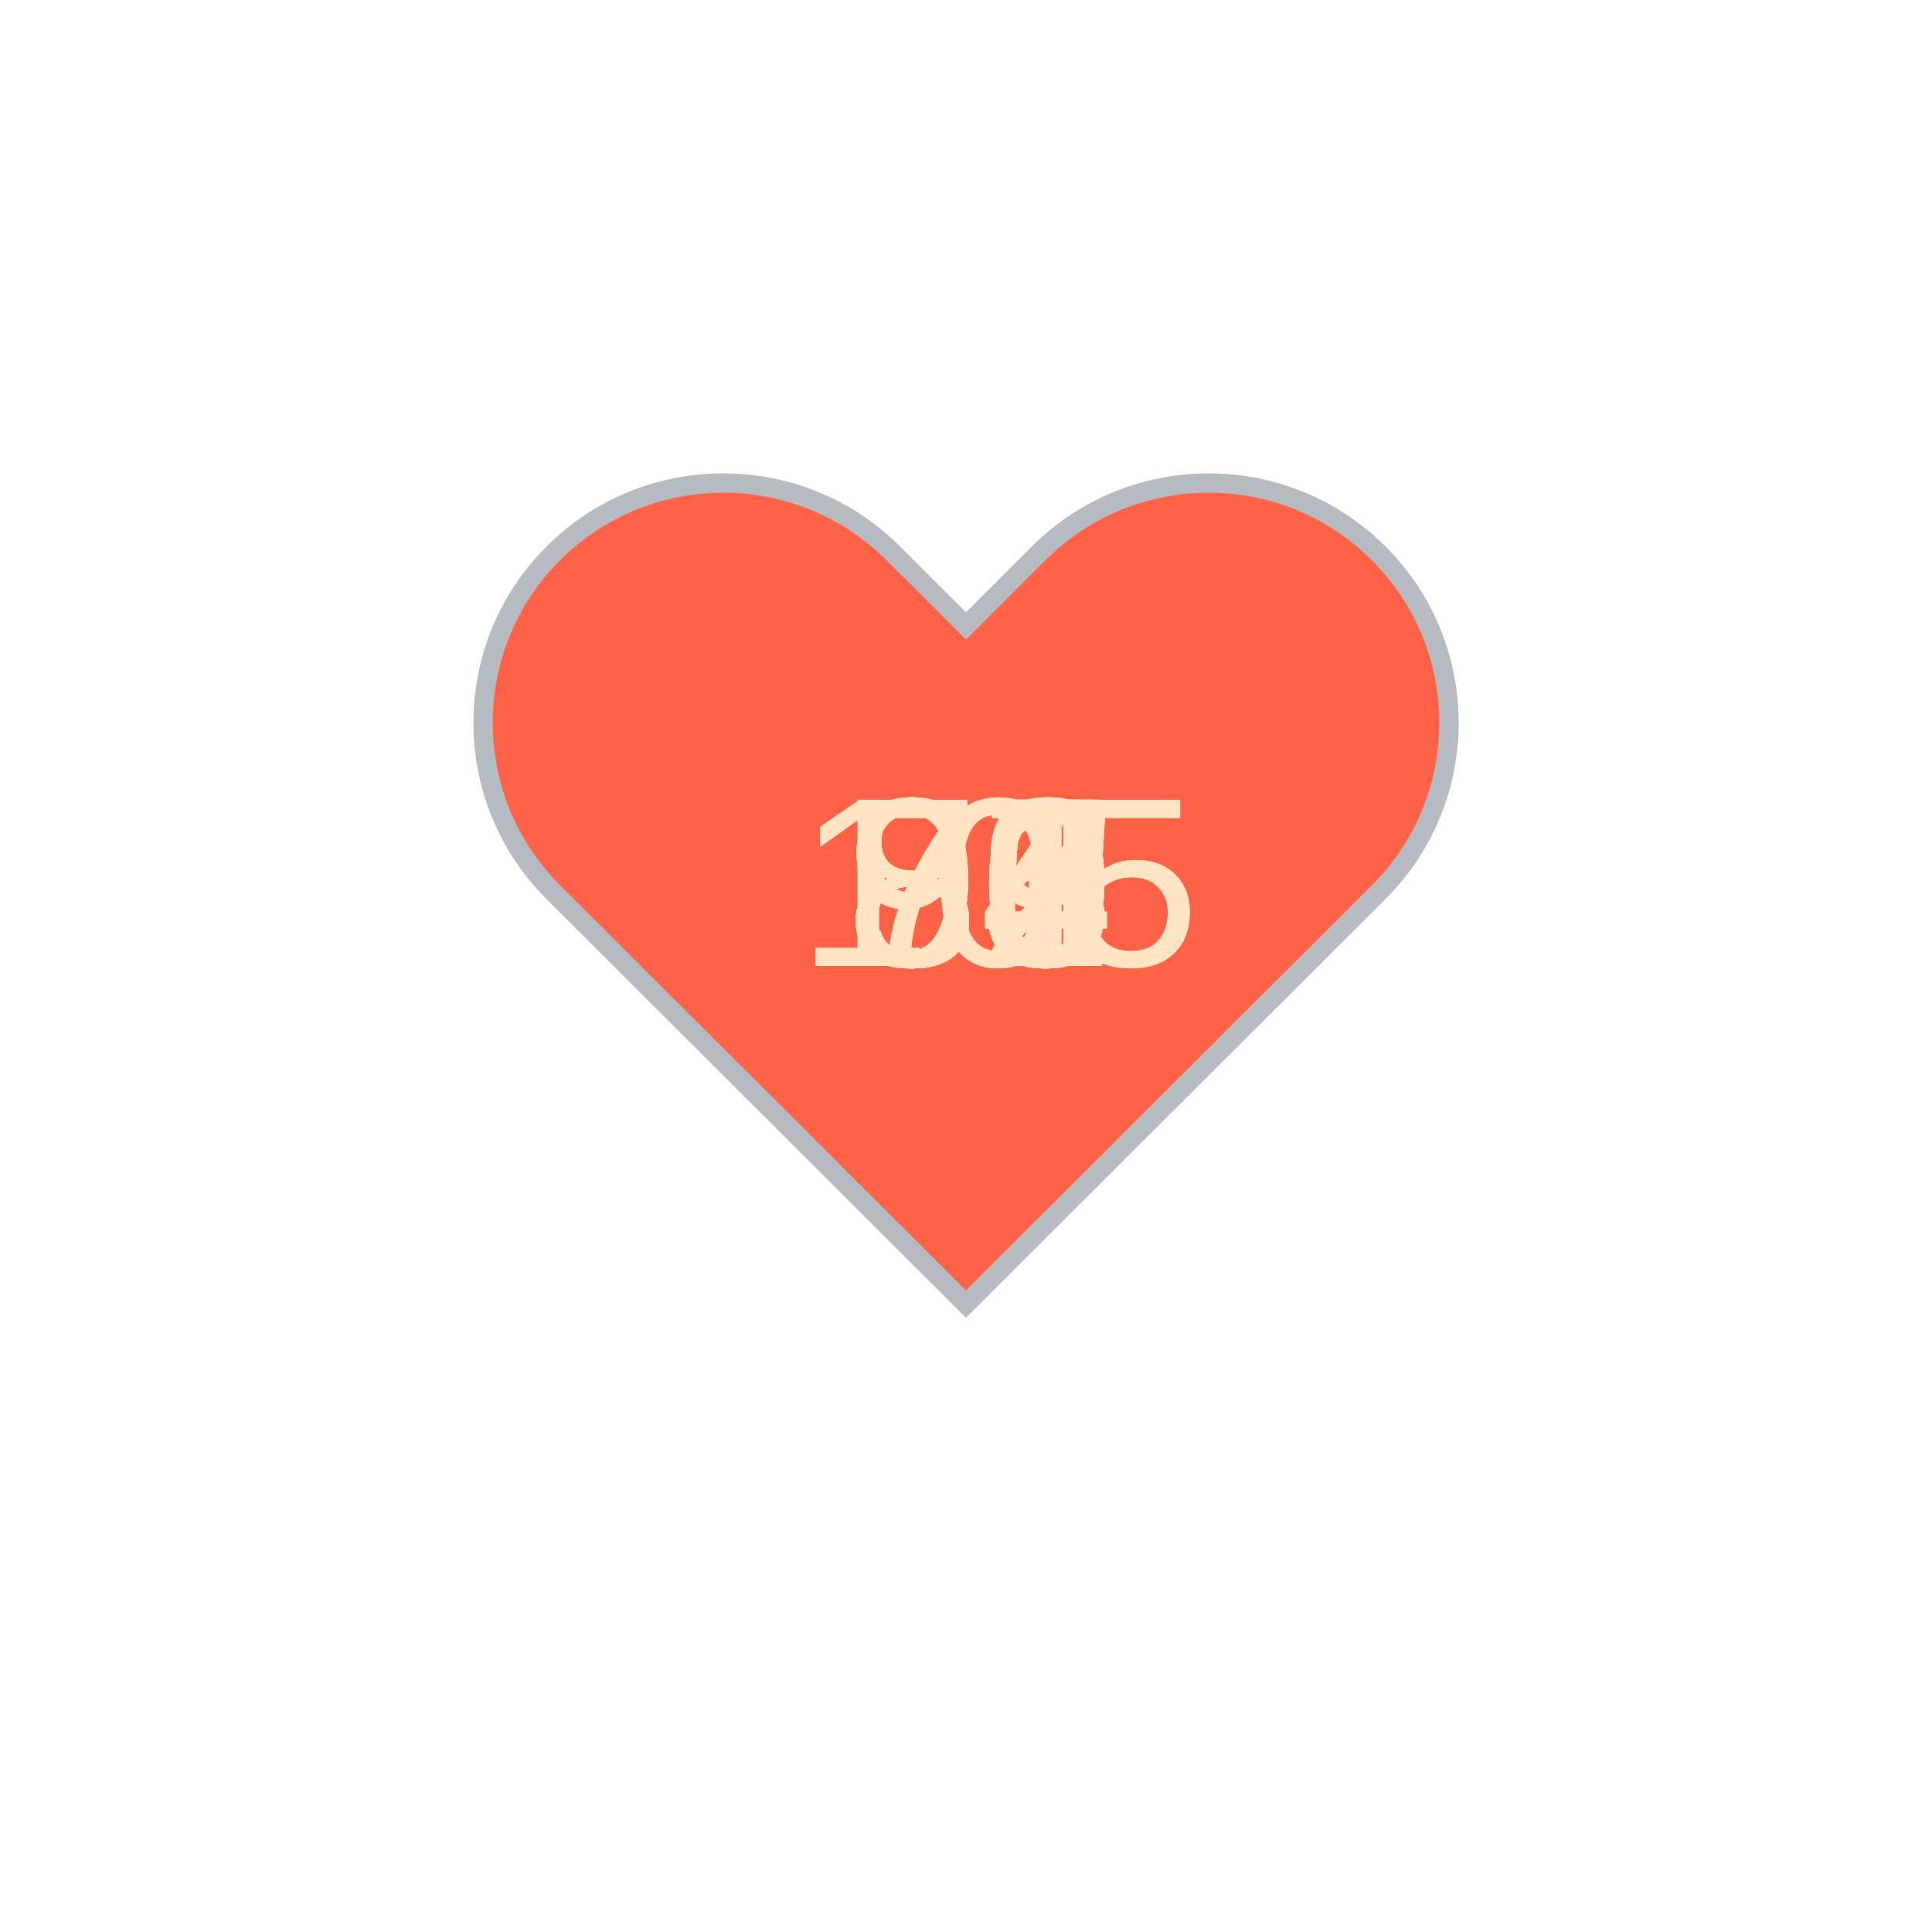
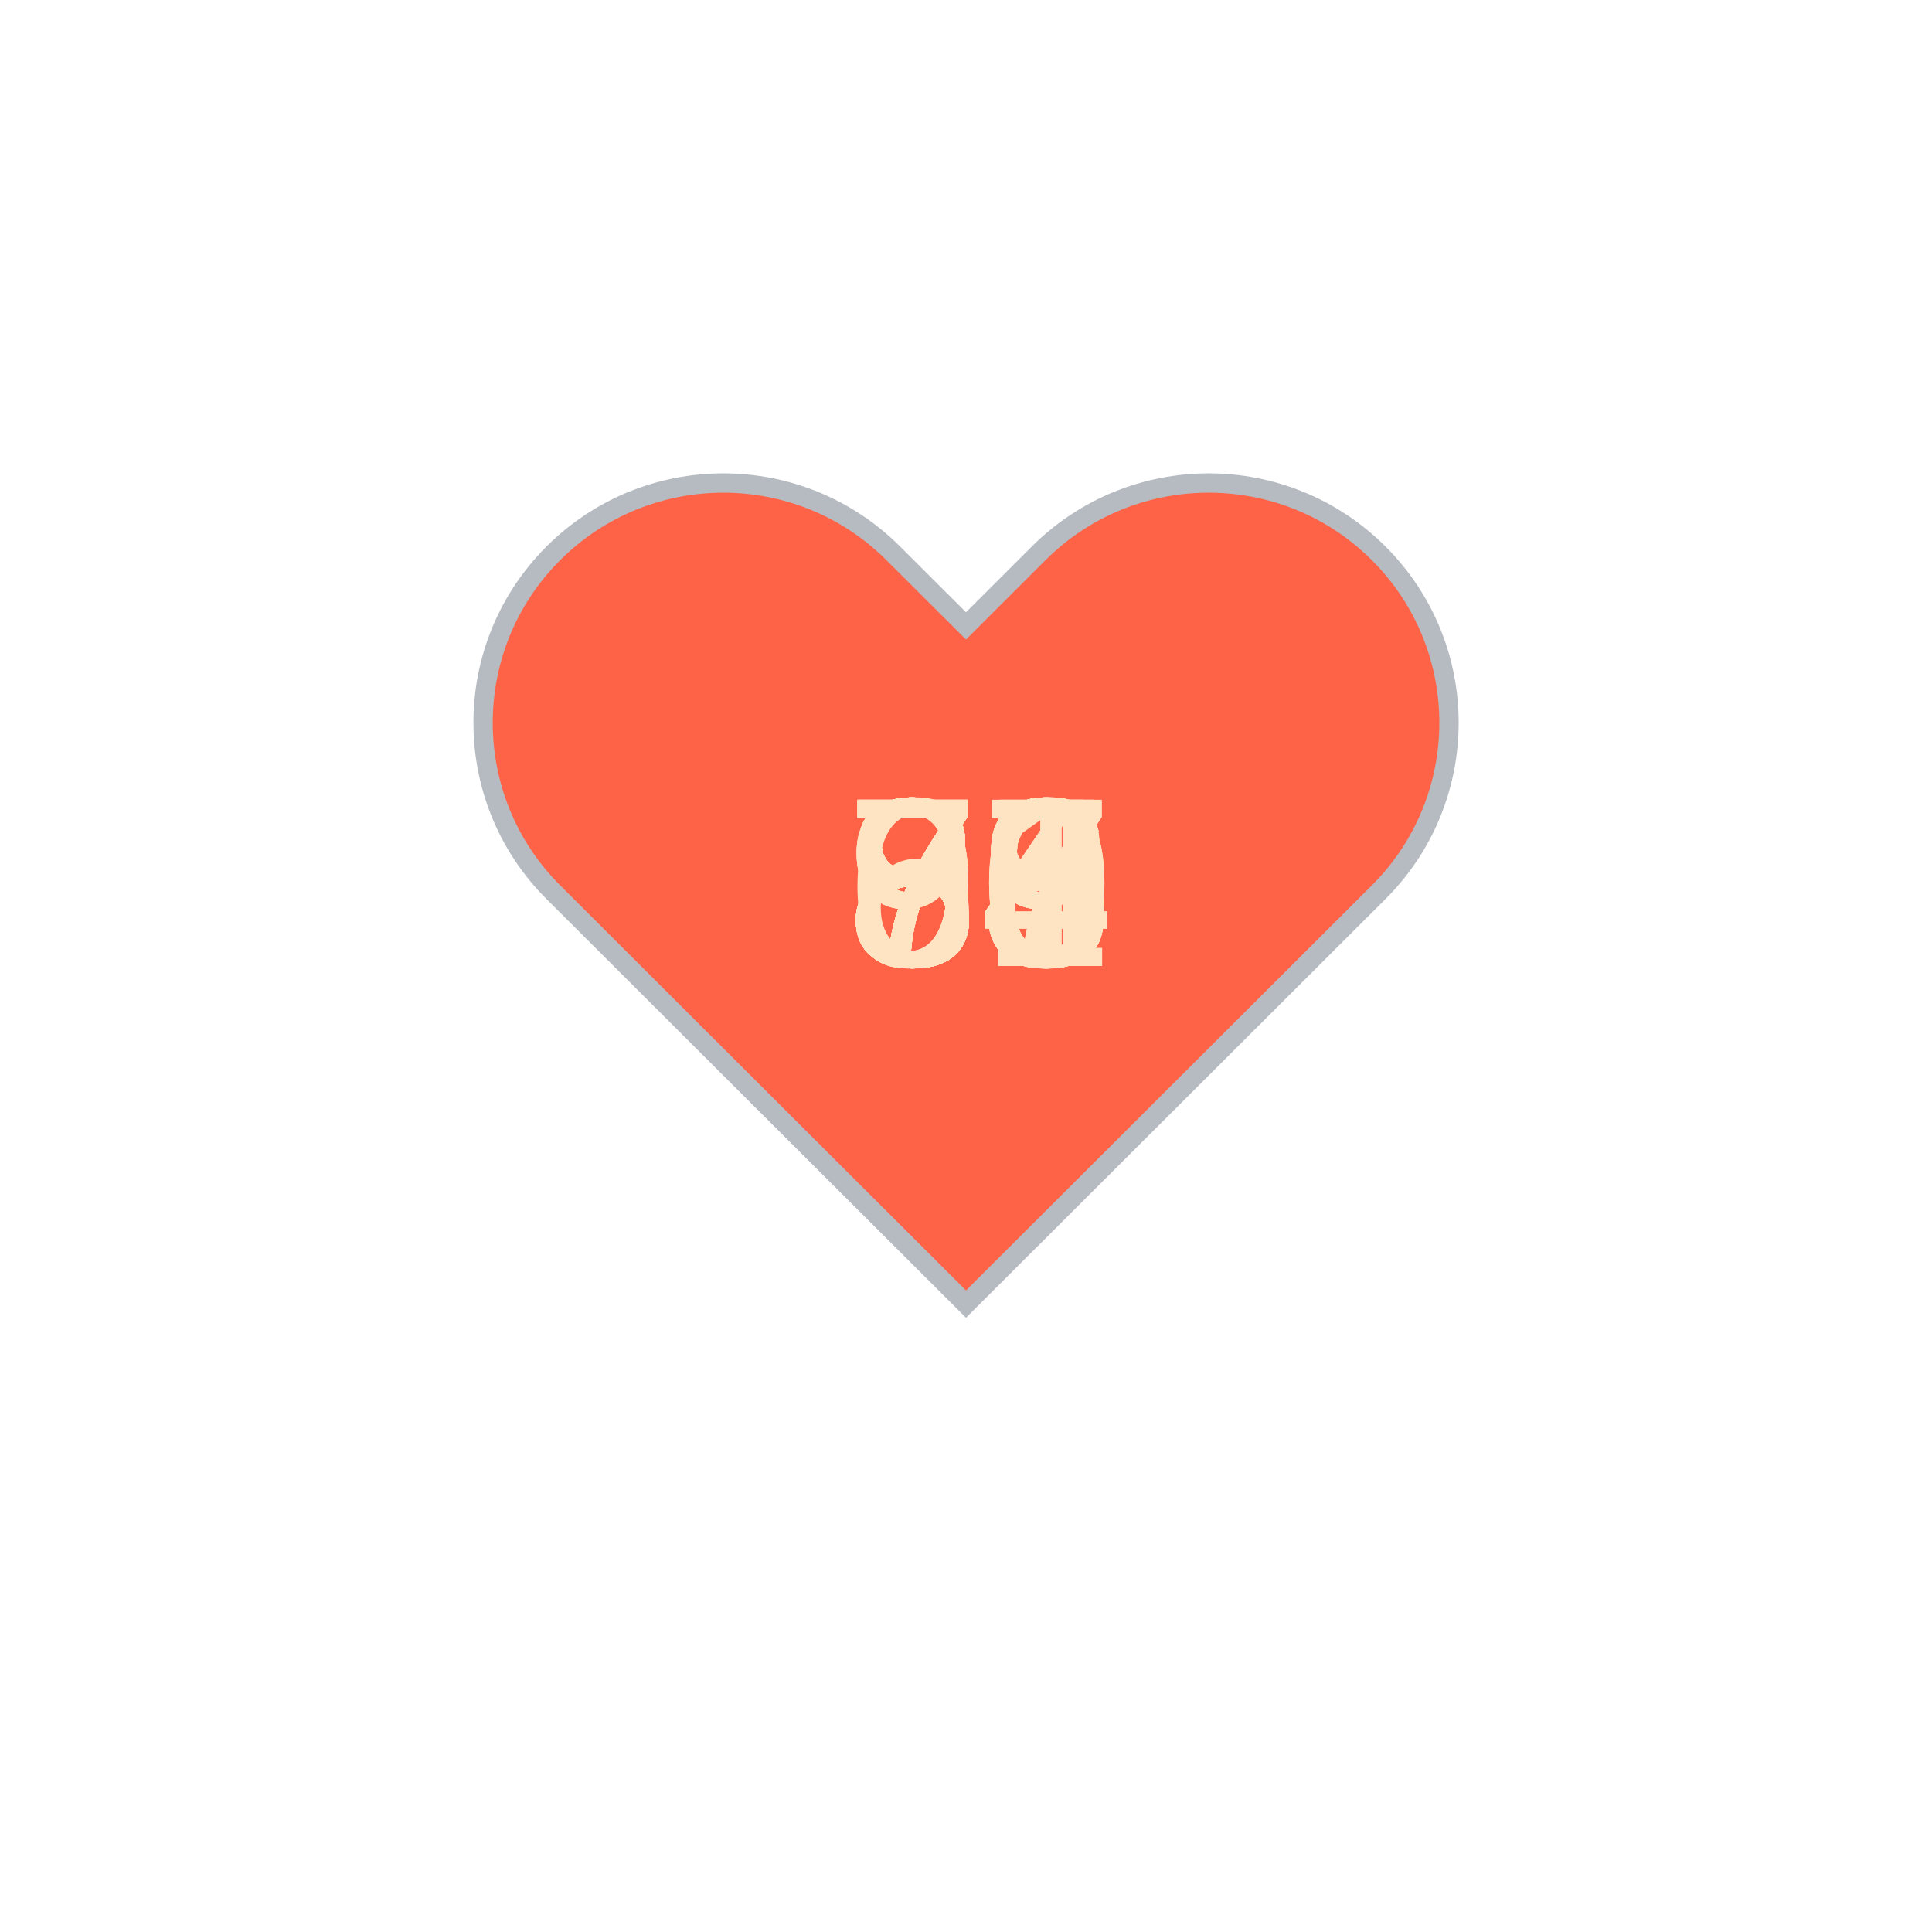
<svg xmlns="http://www.w3.org/2000/svg" baseProfile="full" height="150" version="1.1" viewBox="0,0,200,200" width="150">
  <defs />
  <g transform="translate(100 100)">
    <path d="M92.71,7.27L92.71,7.27c-9.71-9.69-25.46-9.69-35.18,0L50,14.79l-7.54-7.52C32.75-2.42,17-2.42,7.29,7.27v0 c-9.71,9.69-9.71,25.41,0,35.1L50,85l42.71-42.63C102.43,32.68,102.43,16.96,92.71,7.27z" fill="tomato" stroke="#B6BBC1" stroke-width="2" transform="translate(-50 -50)" />
    <animateTransform additive="sum" attributeName="transform" dur="1.2s" repeatCount="indefinite" type="scale" values="1; 1.5; 1.25; 1.5; 1.5; 1;" />
-     <text fill="bisque" style="font-size:25px; font-family:Arial" transform="translate(-12.5 0)">75<animate attributeName="visibility" dur="36.0s" keyTimes="0;0.03;0.07;0.1;0.13;0.17;0.2;0.23;0.27;0.3;0.33;0.37;0.4;0.43;0.47;0.5;0.53;0.57;0.6;0.63;0.67;0.7;0.73;0.77;0.8;0.83;0.87;0.9;0.93;0.97;1.0" repeatCount="indefinite" values="visible;hidden;hidden;hidden;hidden;hidden;hidden;hidden;hidden;hidden;hidden;hidden;hidden;hidden;hidden;hidden;hidden;hidden;hidden;hidden;hidden;hidden;hidden;hidden;hidden;hidden;hidden;hidden;hidden;hidden;hidden" />
+     <text fill="bisque" style="font-size:25px; font-family:Arial" transform="translate(-12.5 0)">63<animate attributeName="visibility" dur="36.0s" keyTimes="0;0.03;0.07;0.1;0.13;0.17;0.2;0.23;0.27;0.3;0.33;0.37;0.4;0.43;0.47;0.5;0.53;0.57;0.6;0.63;0.67;0.7;0.73;0.77;0.8;0.83;0.87;0.9;0.93;0.97;1.0" repeatCount="indefinite" values="visible;hidden;hidden;hidden;hidden;hidden;hidden;hidden;hidden;hidden;hidden;hidden;hidden;hidden;hidden;hidden;hidden;hidden;hidden;hidden;hidden;hidden;hidden;hidden;hidden;hidden;hidden;hidden;hidden;hidden;hidden" />
    </text>
-     <text fill="bisque" style="font-size:25px; font-family:Arial" transform="translate(-12.5 0)">96<animate attributeName="visibility" dur="36.0s" keyTimes="0;0.03;0.07;0.1;0.13;0.17;0.2;0.23;0.27;0.3;0.33;0.37;0.4;0.43;0.47;0.5;0.53;0.57;0.6;0.63;0.67;0.7;0.73;0.77;0.8;0.83;0.87;0.9;0.93;0.97;1.0" repeatCount="indefinite" values="hidden;visible;hidden;hidden;hidden;hidden;hidden;hidden;hidden;hidden;hidden;hidden;hidden;hidden;hidden;hidden;hidden;hidden;hidden;hidden;hidden;hidden;hidden;hidden;hidden;hidden;hidden;hidden;hidden;hidden;hidden" />
+     <text fill="bisque" style="font-size:25px; font-family:Arial" transform="translate(-12.5 0)">73<animate attributeName="visibility" dur="36.0s" keyTimes="0;0.03;0.07;0.1;0.13;0.17;0.2;0.23;0.27;0.3;0.33;0.37;0.4;0.43;0.47;0.5;0.53;0.57;0.6;0.63;0.67;0.7;0.73;0.77;0.8;0.83;0.87;0.9;0.93;0.97;1.0" repeatCount="indefinite" values="hidden;visible;hidden;hidden;hidden;hidden;hidden;hidden;hidden;hidden;hidden;hidden;hidden;hidden;hidden;hidden;hidden;hidden;hidden;hidden;hidden;hidden;hidden;hidden;hidden;hidden;hidden;hidden;hidden;hidden;hidden" />
    </text>
-     <text fill="bisque" style="font-size:25px; font-family:Arial" transform="translate(-12.5 0)">80<animate attributeName="visibility" dur="36.0s" keyTimes="0;0.03;0.07;0.1;0.13;0.17;0.2;0.23;0.27;0.3;0.33;0.37;0.4;0.43;0.47;0.5;0.53;0.57;0.6;0.63;0.67;0.7;0.73;0.77;0.8;0.83;0.87;0.9;0.93;0.97;1.0" repeatCount="indefinite" values="hidden;hidden;visible;hidden;hidden;hidden;hidden;hidden;hidden;hidden;hidden;hidden;hidden;hidden;hidden;hidden;hidden;hidden;hidden;hidden;hidden;hidden;hidden;hidden;hidden;hidden;hidden;hidden;hidden;hidden;hidden" />
+     <text fill="bisque" style="font-size:25px; font-family:Arial" transform="translate(-12.5 0)">73<animate attributeName="visibility" dur="36.0s" keyTimes="0;0.03;0.07;0.1;0.13;0.17;0.2;0.23;0.27;0.3;0.33;0.37;0.4;0.43;0.47;0.5;0.53;0.57;0.6;0.63;0.67;0.7;0.73;0.77;0.8;0.83;0.87;0.9;0.93;0.97;1.0" repeatCount="indefinite" values="hidden;hidden;visible;hidden;hidden;hidden;hidden;hidden;hidden;hidden;hidden;hidden;hidden;hidden;hidden;hidden;hidden;hidden;hidden;hidden;hidden;hidden;hidden;hidden;hidden;hidden;hidden;hidden;hidden;hidden;hidden" />
    </text>
-     <text fill="bisque" style="font-size:25px; font-family:Arial" transform="translate(-12.5 0)">85<animate attributeName="visibility" dur="36.0s" keyTimes="0;0.03;0.07;0.1;0.13;0.17;0.2;0.23;0.27;0.3;0.33;0.37;0.4;0.43;0.47;0.5;0.53;0.57;0.6;0.63;0.67;0.7;0.73;0.77;0.8;0.83;0.87;0.9;0.93;0.97;1.0" repeatCount="indefinite" values="hidden;hidden;hidden;visible;hidden;hidden;hidden;hidden;hidden;hidden;hidden;hidden;hidden;hidden;hidden;hidden;hidden;hidden;hidden;hidden;hidden;hidden;hidden;hidden;hidden;hidden;hidden;hidden;hidden;hidden;hidden" />
+     <text fill="bisque" style="font-size:25px; font-family:Arial" transform="translate(-12.5 0)">86<animate attributeName="visibility" dur="36.0s" keyTimes="0;0.03;0.07;0.1;0.13;0.17;0.2;0.23;0.27;0.3;0.33;0.37;0.4;0.43;0.47;0.5;0.53;0.57;0.6;0.63;0.67;0.7;0.73;0.77;0.8;0.83;0.87;0.9;0.93;0.97;1.0" repeatCount="indefinite" values="hidden;hidden;hidden;visible;hidden;hidden;hidden;hidden;hidden;hidden;hidden;hidden;hidden;hidden;hidden;hidden;hidden;hidden;hidden;hidden;hidden;hidden;hidden;hidden;hidden;hidden;hidden;hidden;hidden;hidden;hidden" />
    </text>
-     <text fill="bisque" style="font-size:25px; font-family:Arial" transform="translate(-12.5 0)">89<animate attributeName="visibility" dur="36.0s" keyTimes="0;0.03;0.07;0.1;0.13;0.17;0.2;0.23;0.27;0.3;0.33;0.37;0.4;0.43;0.47;0.5;0.53;0.57;0.6;0.63;0.67;0.7;0.73;0.77;0.8;0.83;0.87;0.9;0.93;0.97;1.0" repeatCount="indefinite" values="hidden;hidden;hidden;hidden;visible;hidden;hidden;hidden;hidden;hidden;hidden;hidden;hidden;hidden;hidden;hidden;hidden;hidden;hidden;hidden;hidden;hidden;hidden;hidden;hidden;hidden;hidden;hidden;hidden;hidden;hidden" />
+     <text fill="bisque" style="font-size:25px; font-family:Arial" transform="translate(-12.5 0)">78<animate attributeName="visibility" dur="36.0s" keyTimes="0;0.03;0.07;0.1;0.13;0.17;0.2;0.23;0.27;0.3;0.33;0.37;0.4;0.43;0.47;0.5;0.53;0.57;0.6;0.63;0.67;0.7;0.73;0.77;0.8;0.83;0.87;0.9;0.93;0.97;1.0" repeatCount="indefinite" values="hidden;hidden;hidden;hidden;visible;hidden;hidden;hidden;hidden;hidden;hidden;hidden;hidden;hidden;hidden;hidden;hidden;hidden;hidden;hidden;hidden;hidden;hidden;hidden;hidden;hidden;hidden;hidden;hidden;hidden;hidden" />
    </text>
-     <text fill="bisque" style="font-size:25px; font-family:Arial" transform="translate(-17.5 0)">105<animate attributeName="visibility" dur="36.0s" keyTimes="0;0.03;0.07;0.1;0.13;0.17;0.2;0.23;0.27;0.3;0.33;0.37;0.4;0.43;0.47;0.5;0.53;0.57;0.6;0.63;0.67;0.7;0.73;0.77;0.8;0.83;0.87;0.9;0.93;0.97;1.0" repeatCount="indefinite" values="hidden;hidden;hidden;hidden;hidden;visible;hidden;hidden;hidden;hidden;hidden;hidden;hidden;hidden;hidden;hidden;hidden;hidden;hidden;hidden;hidden;hidden;hidden;hidden;hidden;hidden;hidden;hidden;hidden;hidden;hidden" />
+     <text fill="bisque" style="font-size:25px; font-family:Arial" transform="translate(-12.5 0)">87<animate attributeName="visibility" dur="36.0s" keyTimes="0;0.03;0.07;0.1;0.13;0.17;0.2;0.23;0.27;0.3;0.33;0.37;0.4;0.43;0.47;0.5;0.53;0.57;0.6;0.63;0.67;0.7;0.73;0.77;0.8;0.83;0.87;0.9;0.93;0.97;1.0" repeatCount="indefinite" values="hidden;hidden;hidden;hidden;hidden;visible;hidden;hidden;hidden;hidden;hidden;hidden;hidden;hidden;hidden;hidden;hidden;hidden;hidden;hidden;hidden;hidden;hidden;hidden;hidden;hidden;hidden;hidden;hidden;hidden;hidden" />
    </text>
-     <text fill="bisque" style="font-size:25px; font-family:Arial" transform="translate(-12.5 0)">87<animate attributeName="visibility" dur="36.0s" keyTimes="0;0.03;0.07;0.1;0.13;0.17;0.2;0.23;0.27;0.3;0.33;0.37;0.4;0.43;0.47;0.5;0.53;0.57;0.6;0.63;0.67;0.7;0.73;0.77;0.8;0.83;0.87;0.9;0.93;0.97;1.0" repeatCount="indefinite" values="hidden;hidden;hidden;hidden;hidden;hidden;visible;hidden;hidden;hidden;hidden;hidden;hidden;hidden;hidden;hidden;hidden;hidden;hidden;hidden;hidden;hidden;hidden;hidden;hidden;hidden;hidden;hidden;hidden;hidden;hidden" />
+     <text fill="bisque" style="font-size:25px; font-family:Arial" transform="translate(-12.5 0)">93<animate attributeName="visibility" dur="36.0s" keyTimes="0;0.03;0.07;0.1;0.13;0.17;0.2;0.23;0.27;0.3;0.33;0.37;0.4;0.43;0.47;0.5;0.53;0.57;0.6;0.63;0.67;0.7;0.73;0.77;0.8;0.83;0.87;0.9;0.93;0.97;1.0" repeatCount="indefinite" values="hidden;hidden;hidden;hidden;hidden;hidden;visible;hidden;hidden;hidden;hidden;hidden;hidden;hidden;hidden;hidden;hidden;hidden;hidden;hidden;hidden;hidden;hidden;hidden;hidden;hidden;hidden;hidden;hidden;hidden;hidden" />
    </text>
-     <text fill="bisque" style="font-size:25px; font-family:Arial" transform="translate(-12.5 0)">86<animate attributeName="visibility" dur="36.0s" keyTimes="0;0.03;0.07;0.1;0.13;0.17;0.2;0.23;0.27;0.3;0.33;0.37;0.4;0.43;0.47;0.5;0.53;0.57;0.6;0.63;0.67;0.7;0.73;0.77;0.8;0.83;0.87;0.9;0.93;0.97;1.0" repeatCount="indefinite" values="hidden;hidden;hidden;hidden;hidden;hidden;hidden;visible;hidden;hidden;hidden;hidden;hidden;hidden;hidden;hidden;hidden;hidden;hidden;hidden;hidden;hidden;hidden;hidden;hidden;hidden;hidden;hidden;hidden;hidden;hidden" />
+     <text fill="bisque" style="font-size:25px; font-family:Arial" transform="translate(-12.5 0)">96<animate attributeName="visibility" dur="36.0s" keyTimes="0;0.03;0.07;0.1;0.13;0.17;0.2;0.23;0.27;0.3;0.33;0.37;0.4;0.43;0.47;0.5;0.53;0.57;0.6;0.63;0.67;0.7;0.73;0.77;0.8;0.83;0.87;0.9;0.93;0.97;1.0" repeatCount="indefinite" values="hidden;hidden;hidden;hidden;hidden;hidden;hidden;visible;hidden;hidden;hidden;hidden;hidden;hidden;hidden;hidden;hidden;hidden;hidden;hidden;hidden;hidden;hidden;hidden;hidden;hidden;hidden;hidden;hidden;hidden;hidden" />
    </text>
    <text fill="bisque" style="font-size:25px; font-family:Arial" transform="translate(-12.5 0)">89<animate attributeName="visibility" dur="36.0s" keyTimes="0;0.03;0.07;0.1;0.13;0.17;0.2;0.23;0.27;0.3;0.33;0.37;0.4;0.43;0.47;0.5;0.53;0.57;0.6;0.63;0.67;0.7;0.73;0.77;0.8;0.83;0.87;0.9;0.93;0.97;1.0" repeatCount="indefinite" values="hidden;hidden;hidden;hidden;hidden;hidden;hidden;hidden;visible;hidden;hidden;hidden;hidden;hidden;hidden;hidden;hidden;hidden;hidden;hidden;hidden;hidden;hidden;hidden;hidden;hidden;hidden;hidden;hidden;hidden;hidden" />
    </text>
-     <text fill="bisque" style="font-size:25px; font-family:Arial" transform="translate(-12.5 0)">85<animate attributeName="visibility" dur="36.0s" keyTimes="0;0.03;0.07;0.1;0.13;0.17;0.2;0.23;0.27;0.3;0.33;0.37;0.4;0.43;0.47;0.5;0.53;0.57;0.6;0.63;0.67;0.7;0.73;0.77;0.8;0.83;0.87;0.9;0.93;0.97;1.0" repeatCount="indefinite" values="hidden;hidden;hidden;hidden;hidden;hidden;hidden;hidden;hidden;visible;hidden;hidden;hidden;hidden;hidden;hidden;hidden;hidden;hidden;hidden;hidden;hidden;hidden;hidden;hidden;hidden;hidden;hidden;hidden;hidden;hidden" />
+     <text fill="bisque" style="font-size:25px; font-family:Arial" transform="translate(-12.5 0)">84<animate attributeName="visibility" dur="36.0s" keyTimes="0;0.03;0.07;0.1;0.13;0.17;0.2;0.23;0.27;0.3;0.33;0.37;0.4;0.43;0.47;0.5;0.53;0.57;0.6;0.63;0.67;0.7;0.73;0.77;0.8;0.83;0.87;0.9;0.93;0.97;1.0" repeatCount="indefinite" values="hidden;hidden;hidden;hidden;hidden;hidden;hidden;hidden;hidden;visible;hidden;hidden;hidden;hidden;hidden;hidden;hidden;hidden;hidden;hidden;hidden;hidden;hidden;hidden;hidden;hidden;hidden;hidden;hidden;hidden;hidden" />
    </text>
-     <text fill="bisque" style="font-size:25px; font-family:Arial" transform="translate(-12.5 0)">85<animate attributeName="visibility" dur="36.0s" keyTimes="0;0.03;0.07;0.1;0.13;0.17;0.2;0.23;0.27;0.3;0.33;0.37;0.4;0.43;0.47;0.5;0.53;0.57;0.6;0.63;0.67;0.7;0.73;0.77;0.8;0.83;0.87;0.9;0.93;0.97;1.0" repeatCount="indefinite" values="hidden;hidden;hidden;hidden;hidden;hidden;hidden;hidden;hidden;hidden;visible;hidden;hidden;hidden;hidden;hidden;hidden;hidden;hidden;hidden;hidden;hidden;hidden;hidden;hidden;hidden;hidden;hidden;hidden;hidden;hidden" />
+     <text fill="bisque" style="font-size:25px; font-family:Arial" transform="translate(-12.5 0)">80<animate attributeName="visibility" dur="36.0s" keyTimes="0;0.03;0.07;0.1;0.13;0.17;0.2;0.23;0.27;0.3;0.33;0.37;0.4;0.43;0.47;0.5;0.53;0.57;0.6;0.63;0.67;0.7;0.73;0.77;0.8;0.83;0.87;0.9;0.93;0.97;1.0" repeatCount="indefinite" values="hidden;hidden;hidden;hidden;hidden;hidden;hidden;hidden;hidden;hidden;visible;hidden;hidden;hidden;hidden;hidden;hidden;hidden;hidden;hidden;hidden;hidden;hidden;hidden;hidden;hidden;hidden;hidden;hidden;hidden;hidden" />
    </text>
-     <text fill="bisque" style="font-size:25px; font-family:Arial" transform="translate(-12.5 0)">84<animate attributeName="visibility" dur="36.0s" keyTimes="0;0.03;0.07;0.1;0.13;0.17;0.2;0.23;0.27;0.3;0.33;0.37;0.4;0.43;0.47;0.5;0.53;0.57;0.6;0.63;0.67;0.7;0.73;0.77;0.8;0.83;0.87;0.9;0.93;0.97;1.0" repeatCount="indefinite" values="hidden;hidden;hidden;hidden;hidden;hidden;hidden;hidden;hidden;hidden;hidden;visible;hidden;hidden;hidden;hidden;hidden;hidden;hidden;hidden;hidden;hidden;hidden;hidden;hidden;hidden;hidden;hidden;hidden;hidden;hidden" />
+     <text fill="bisque" style="font-size:25px; font-family:Arial" transform="translate(-12.5 0)">76<animate attributeName="visibility" dur="36.0s" keyTimes="0;0.03;0.07;0.1;0.13;0.17;0.2;0.23;0.27;0.3;0.33;0.37;0.4;0.43;0.47;0.5;0.53;0.57;0.6;0.63;0.67;0.7;0.73;0.77;0.8;0.83;0.87;0.9;0.93;0.97;1.0" repeatCount="indefinite" values="hidden;hidden;hidden;hidden;hidden;hidden;hidden;hidden;hidden;hidden;hidden;visible;hidden;hidden;hidden;hidden;hidden;hidden;hidden;hidden;hidden;hidden;hidden;hidden;hidden;hidden;hidden;hidden;hidden;hidden;hidden" />
    </text>
-     <text fill="bisque" style="font-size:25px; font-family:Arial" transform="translate(-12.5 0)">85<animate attributeName="visibility" dur="36.0s" keyTimes="0;0.03;0.07;0.1;0.13;0.17;0.2;0.23;0.27;0.3;0.33;0.37;0.4;0.43;0.47;0.5;0.53;0.57;0.6;0.63;0.67;0.7;0.73;0.77;0.8;0.83;0.87;0.9;0.93;0.97;1.0" repeatCount="indefinite" values="hidden;hidden;hidden;hidden;hidden;hidden;hidden;hidden;hidden;hidden;hidden;hidden;visible;hidden;hidden;hidden;hidden;hidden;hidden;hidden;hidden;hidden;hidden;hidden;hidden;hidden;hidden;hidden;hidden;hidden;hidden" />
+     <text fill="bisque" style="font-size:25px; font-family:Arial" transform="translate(-12.5 0)">80<animate attributeName="visibility" dur="36.0s" keyTimes="0;0.03;0.07;0.1;0.13;0.17;0.2;0.23;0.27;0.3;0.33;0.37;0.4;0.43;0.47;0.5;0.53;0.57;0.6;0.63;0.67;0.7;0.73;0.77;0.8;0.83;0.87;0.9;0.93;0.97;1.0" repeatCount="indefinite" values="hidden;hidden;hidden;hidden;hidden;hidden;hidden;hidden;hidden;hidden;hidden;hidden;visible;hidden;hidden;hidden;hidden;hidden;hidden;hidden;hidden;hidden;hidden;hidden;hidden;hidden;hidden;hidden;hidden;hidden;hidden" />
    </text>
    <text fill="bisque" style="font-size:25px; font-family:Arial" transform="translate(-12.5 0)">85<animate attributeName="visibility" dur="36.0s" keyTimes="0;0.03;0.07;0.1;0.13;0.17;0.2;0.23;0.27;0.3;0.33;0.37;0.4;0.43;0.47;0.5;0.53;0.57;0.6;0.63;0.67;0.7;0.73;0.77;0.8;0.83;0.87;0.9;0.93;0.97;1.0" repeatCount="indefinite" values="hidden;hidden;hidden;hidden;hidden;hidden;hidden;hidden;hidden;hidden;hidden;hidden;hidden;visible;hidden;hidden;hidden;hidden;hidden;hidden;hidden;hidden;hidden;hidden;hidden;hidden;hidden;hidden;hidden;hidden;hidden" />
    </text>
-     <text fill="bisque" style="font-size:25px; font-family:Arial" transform="translate(-12.5 0)">85<animate attributeName="visibility" dur="36.0s" keyTimes="0;0.03;0.07;0.1;0.13;0.17;0.2;0.23;0.27;0.3;0.33;0.37;0.4;0.43;0.47;0.5;0.53;0.57;0.6;0.63;0.67;0.7;0.73;0.77;0.8;0.83;0.87;0.9;0.93;0.97;1.0" repeatCount="indefinite" values="hidden;hidden;hidden;hidden;hidden;hidden;hidden;hidden;hidden;hidden;hidden;hidden;hidden;hidden;visible;hidden;hidden;hidden;hidden;hidden;hidden;hidden;hidden;hidden;hidden;hidden;hidden;hidden;hidden;hidden;hidden" />
+     <text fill="bisque" style="font-size:25px; font-family:Arial" transform="translate(-12.5 0)">84<animate attributeName="visibility" dur="36.0s" keyTimes="0;0.03;0.07;0.1;0.13;0.17;0.2;0.23;0.27;0.3;0.33;0.37;0.4;0.43;0.47;0.5;0.53;0.57;0.6;0.63;0.67;0.7;0.73;0.77;0.8;0.83;0.87;0.9;0.93;0.97;1.0" repeatCount="indefinite" values="hidden;hidden;hidden;hidden;hidden;hidden;hidden;hidden;hidden;hidden;hidden;hidden;hidden;hidden;visible;hidden;hidden;hidden;hidden;hidden;hidden;hidden;hidden;hidden;hidden;hidden;hidden;hidden;hidden;hidden;hidden" />
    </text>
-     <text fill="bisque" style="font-size:25px; font-family:Arial" transform="translate(-12.5 0)">94<animate attributeName="visibility" dur="36.0s" keyTimes="0;0.03;0.07;0.1;0.13;0.17;0.2;0.23;0.27;0.3;0.33;0.37;0.4;0.43;0.47;0.5;0.53;0.57;0.6;0.63;0.67;0.7;0.73;0.77;0.8;0.83;0.87;0.9;0.93;0.97;1.0" repeatCount="indefinite" values="hidden;hidden;hidden;hidden;hidden;hidden;hidden;hidden;hidden;hidden;hidden;hidden;hidden;hidden;hidden;visible;hidden;hidden;hidden;hidden;hidden;hidden;hidden;hidden;hidden;hidden;hidden;hidden;hidden;hidden;hidden" />
+     <text fill="bisque" style="font-size:25px; font-family:Arial" transform="translate(-12.5 0)">79<animate attributeName="visibility" dur="36.0s" keyTimes="0;0.03;0.07;0.1;0.13;0.17;0.2;0.23;0.27;0.3;0.33;0.37;0.4;0.43;0.47;0.5;0.53;0.57;0.6;0.63;0.67;0.7;0.73;0.77;0.8;0.83;0.87;0.9;0.93;0.97;1.0" repeatCount="indefinite" values="hidden;hidden;hidden;hidden;hidden;hidden;hidden;hidden;hidden;hidden;hidden;hidden;hidden;hidden;hidden;visible;hidden;hidden;hidden;hidden;hidden;hidden;hidden;hidden;hidden;hidden;hidden;hidden;hidden;hidden;hidden" />
    </text>
-     <text fill="bisque" style="font-size:25px; font-family:Arial" transform="translate(-12.5 0)">92<animate attributeName="visibility" dur="36.0s" keyTimes="0;0.03;0.07;0.1;0.13;0.17;0.2;0.23;0.27;0.3;0.33;0.37;0.4;0.43;0.47;0.5;0.53;0.57;0.6;0.63;0.67;0.7;0.73;0.77;0.8;0.83;0.87;0.9;0.93;0.97;1.0" repeatCount="indefinite" values="hidden;hidden;hidden;hidden;hidden;hidden;hidden;hidden;hidden;hidden;hidden;hidden;hidden;hidden;hidden;hidden;visible;hidden;hidden;hidden;hidden;hidden;hidden;hidden;hidden;hidden;hidden;hidden;hidden;hidden;hidden" />
+     <text fill="bisque" style="font-size:25px; font-family:Arial" transform="translate(-12.5 0)">85<animate attributeName="visibility" dur="36.0s" keyTimes="0;0.03;0.07;0.1;0.13;0.17;0.2;0.23;0.27;0.3;0.33;0.37;0.4;0.43;0.47;0.5;0.53;0.57;0.6;0.63;0.67;0.7;0.73;0.77;0.8;0.83;0.87;0.9;0.93;0.97;1.0" repeatCount="indefinite" values="hidden;hidden;hidden;hidden;hidden;hidden;hidden;hidden;hidden;hidden;hidden;hidden;hidden;hidden;hidden;hidden;visible;hidden;hidden;hidden;hidden;hidden;hidden;hidden;hidden;hidden;hidden;hidden;hidden;hidden;hidden" />
    </text>
-     <text fill="bisque" style="font-size:25px; font-family:Arial" transform="translate(-12.5 0)">90<animate attributeName="visibility" dur="36.0s" keyTimes="0;0.03;0.07;0.1;0.13;0.17;0.2;0.23;0.27;0.3;0.33;0.37;0.4;0.43;0.47;0.5;0.53;0.57;0.6;0.63;0.67;0.7;0.73;0.77;0.8;0.83;0.87;0.9;0.93;0.97;1.0" repeatCount="indefinite" values="hidden;hidden;hidden;hidden;hidden;hidden;hidden;hidden;hidden;hidden;hidden;hidden;hidden;hidden;hidden;hidden;hidden;visible;hidden;hidden;hidden;hidden;hidden;hidden;hidden;hidden;hidden;hidden;hidden;hidden;hidden" />
+     <text fill="bisque" style="font-size:25px; font-family:Arial" transform="translate(-12.5 0)">84<animate attributeName="visibility" dur="36.0s" keyTimes="0;0.03;0.07;0.1;0.13;0.17;0.2;0.23;0.27;0.3;0.33;0.37;0.4;0.43;0.47;0.5;0.53;0.57;0.6;0.63;0.67;0.7;0.73;0.77;0.8;0.83;0.87;0.9;0.93;0.97;1.0" repeatCount="indefinite" values="hidden;hidden;hidden;hidden;hidden;hidden;hidden;hidden;hidden;hidden;hidden;hidden;hidden;hidden;hidden;hidden;hidden;visible;hidden;hidden;hidden;hidden;hidden;hidden;hidden;hidden;hidden;hidden;hidden;hidden;hidden" />
    </text>
-     <text fill="bisque" style="font-size:25px; font-family:Arial" transform="translate(-12.5 0)">87<animate attributeName="visibility" dur="36.0s" keyTimes="0;0.03;0.07;0.1;0.13;0.17;0.2;0.23;0.27;0.3;0.33;0.37;0.4;0.43;0.47;0.5;0.53;0.57;0.6;0.63;0.67;0.7;0.73;0.77;0.8;0.83;0.87;0.9;0.93;0.97;1.0" repeatCount="indefinite" values="hidden;hidden;hidden;hidden;hidden;hidden;hidden;hidden;hidden;hidden;hidden;hidden;hidden;hidden;hidden;hidden;hidden;hidden;visible;hidden;hidden;hidden;hidden;hidden;hidden;hidden;hidden;hidden;hidden;hidden;hidden" />
+     <text fill="bisque" style="font-size:25px; font-family:Arial" transform="translate(-12.5 0)">84<animate attributeName="visibility" dur="36.0s" keyTimes="0;0.03;0.07;0.1;0.13;0.17;0.2;0.23;0.27;0.3;0.33;0.37;0.4;0.43;0.47;0.5;0.53;0.57;0.6;0.63;0.67;0.7;0.73;0.77;0.8;0.83;0.87;0.9;0.93;0.97;1.0" repeatCount="indefinite" values="hidden;hidden;hidden;hidden;hidden;hidden;hidden;hidden;hidden;hidden;hidden;hidden;hidden;hidden;hidden;hidden;hidden;hidden;visible;hidden;hidden;hidden;hidden;hidden;hidden;hidden;hidden;hidden;hidden;hidden;hidden" />
    </text>
-     <text fill="bisque" style="font-size:25px; font-family:Arial" transform="translate(-12.5 0)">79<animate attributeName="visibility" dur="36.0s" keyTimes="0;0.03;0.07;0.1;0.13;0.17;0.2;0.23;0.27;0.3;0.33;0.37;0.4;0.43;0.47;0.5;0.53;0.57;0.6;0.63;0.67;0.7;0.73;0.77;0.8;0.83;0.87;0.9;0.93;0.97;1.0" repeatCount="indefinite" values="hidden;hidden;hidden;hidden;hidden;hidden;hidden;hidden;hidden;hidden;hidden;hidden;hidden;hidden;hidden;hidden;hidden;hidden;hidden;visible;hidden;hidden;hidden;hidden;hidden;hidden;hidden;hidden;hidden;hidden;hidden" />
+     <text fill="bisque" style="font-size:25px; font-family:Arial" transform="translate(-12.5 0)">85<animate attributeName="visibility" dur="36.0s" keyTimes="0;0.03;0.07;0.1;0.13;0.17;0.2;0.23;0.27;0.3;0.33;0.37;0.4;0.43;0.47;0.5;0.53;0.57;0.6;0.63;0.67;0.7;0.73;0.77;0.8;0.83;0.87;0.9;0.93;0.97;1.0" repeatCount="indefinite" values="hidden;hidden;hidden;hidden;hidden;hidden;hidden;hidden;hidden;hidden;hidden;hidden;hidden;hidden;hidden;hidden;hidden;hidden;hidden;visible;hidden;hidden;hidden;hidden;hidden;hidden;hidden;hidden;hidden;hidden;hidden" />
    </text>
-     <text fill="bisque" style="font-size:25px; font-family:Arial" transform="translate(-12.5 0)">83<animate attributeName="visibility" dur="36.0s" keyTimes="0;0.03;0.07;0.1;0.13;0.17;0.2;0.23;0.27;0.3;0.33;0.37;0.4;0.43;0.47;0.5;0.53;0.57;0.6;0.63;0.67;0.7;0.73;0.77;0.8;0.83;0.87;0.9;0.93;0.97;1.0" repeatCount="indefinite" values="hidden;hidden;hidden;hidden;hidden;hidden;hidden;hidden;hidden;hidden;hidden;hidden;hidden;hidden;hidden;hidden;hidden;hidden;hidden;hidden;visible;hidden;hidden;hidden;hidden;hidden;hidden;hidden;hidden;hidden;hidden" />
+     <text fill="bisque" style="font-size:25px; font-family:Arial" transform="translate(-12.5 0)">85<animate attributeName="visibility" dur="36.0s" keyTimes="0;0.03;0.07;0.1;0.13;0.17;0.2;0.23;0.27;0.3;0.33;0.37;0.4;0.43;0.47;0.5;0.53;0.57;0.6;0.63;0.67;0.7;0.73;0.77;0.8;0.83;0.87;0.9;0.93;0.97;1.0" repeatCount="indefinite" values="hidden;hidden;hidden;hidden;hidden;hidden;hidden;hidden;hidden;hidden;hidden;hidden;hidden;hidden;hidden;hidden;hidden;hidden;hidden;hidden;visible;hidden;hidden;hidden;hidden;hidden;hidden;hidden;hidden;hidden;hidden" />
    </text>
    <text fill="bisque" style="font-size:25px; font-family:Arial" transform="translate(-12.5 0)">89<animate attributeName="visibility" dur="36.0s" keyTimes="0;0.03;0.07;0.1;0.13;0.17;0.2;0.23;0.27;0.3;0.33;0.37;0.4;0.43;0.47;0.5;0.53;0.57;0.6;0.63;0.67;0.7;0.73;0.77;0.8;0.83;0.87;0.9;0.93;0.97;1.0" repeatCount="indefinite" values="hidden;hidden;hidden;hidden;hidden;hidden;hidden;hidden;hidden;hidden;hidden;hidden;hidden;hidden;hidden;hidden;hidden;hidden;hidden;hidden;hidden;visible;hidden;hidden;hidden;hidden;hidden;hidden;hidden;hidden;hidden" />
    </text>
-     <text fill="bisque" style="font-size:25px; font-family:Arial" transform="translate(-12.5 0)">80<animate attributeName="visibility" dur="36.0s" keyTimes="0;0.03;0.07;0.1;0.13;0.17;0.2;0.23;0.27;0.3;0.33;0.37;0.4;0.43;0.47;0.5;0.53;0.57;0.6;0.63;0.67;0.7;0.73;0.77;0.8;0.83;0.87;0.9;0.93;0.97;1.0" repeatCount="indefinite" values="hidden;hidden;hidden;hidden;hidden;hidden;hidden;hidden;hidden;hidden;hidden;hidden;hidden;hidden;hidden;hidden;hidden;hidden;hidden;hidden;hidden;hidden;visible;hidden;hidden;hidden;hidden;hidden;hidden;hidden;hidden" />
+     <text fill="bisque" style="font-size:25px; font-family:Arial" transform="translate(-12.5 0)">91<animate attributeName="visibility" dur="36.0s" keyTimes="0;0.03;0.07;0.1;0.13;0.17;0.2;0.23;0.27;0.3;0.33;0.37;0.4;0.43;0.47;0.5;0.53;0.57;0.6;0.63;0.67;0.7;0.73;0.77;0.8;0.83;0.87;0.9;0.93;0.97;1.0" repeatCount="indefinite" values="hidden;hidden;hidden;hidden;hidden;hidden;hidden;hidden;hidden;hidden;hidden;hidden;hidden;hidden;hidden;hidden;hidden;hidden;hidden;hidden;hidden;hidden;visible;hidden;hidden;hidden;hidden;hidden;hidden;hidden;hidden" />
    </text>
-     <text fill="bisque" style="font-size:25px; font-family:Arial" transform="translate(-12.5 0)">84<animate attributeName="visibility" dur="36.0s" keyTimes="0;0.03;0.07;0.1;0.13;0.17;0.2;0.23;0.27;0.3;0.33;0.37;0.4;0.43;0.47;0.5;0.53;0.57;0.6;0.63;0.67;0.7;0.73;0.77;0.8;0.83;0.87;0.9;0.93;0.97;1.0" repeatCount="indefinite" values="hidden;hidden;hidden;hidden;hidden;hidden;hidden;hidden;hidden;hidden;hidden;hidden;hidden;hidden;hidden;hidden;hidden;hidden;hidden;hidden;hidden;hidden;hidden;visible;hidden;hidden;hidden;hidden;hidden;hidden;hidden" />
+     <text fill="bisque" style="font-size:25px; font-family:Arial" transform="translate(-12.5 0)">87<animate attributeName="visibility" dur="36.0s" keyTimes="0;0.03;0.07;0.1;0.13;0.17;0.2;0.23;0.27;0.3;0.33;0.37;0.4;0.43;0.47;0.5;0.53;0.57;0.6;0.63;0.67;0.7;0.73;0.77;0.8;0.83;0.87;0.9;0.93;0.97;1.0" repeatCount="indefinite" values="hidden;hidden;hidden;hidden;hidden;hidden;hidden;hidden;hidden;hidden;hidden;hidden;hidden;hidden;hidden;hidden;hidden;hidden;hidden;hidden;hidden;hidden;hidden;visible;hidden;hidden;hidden;hidden;hidden;hidden;hidden" />
    </text>
-     <text fill="bisque" style="font-size:25px; font-family:Arial" transform="translate(-12.5 0)">80<animate attributeName="visibility" dur="36.0s" keyTimes="0;0.03;0.07;0.1;0.13;0.17;0.2;0.23;0.27;0.3;0.33;0.37;0.4;0.43;0.47;0.5;0.53;0.57;0.6;0.63;0.67;0.7;0.73;0.77;0.8;0.83;0.87;0.9;0.93;0.97;1.0" repeatCount="indefinite" values="hidden;hidden;hidden;hidden;hidden;hidden;hidden;hidden;hidden;hidden;hidden;hidden;hidden;hidden;hidden;hidden;hidden;hidden;hidden;hidden;hidden;hidden;hidden;hidden;visible;hidden;hidden;hidden;hidden;hidden;hidden" />
+     <text fill="bisque" style="font-size:25px; font-family:Arial" transform="translate(-12.5 0)">75<animate attributeName="visibility" dur="36.0s" keyTimes="0;0.03;0.07;0.1;0.13;0.17;0.2;0.23;0.27;0.3;0.33;0.37;0.4;0.43;0.47;0.5;0.53;0.57;0.6;0.63;0.67;0.7;0.73;0.77;0.8;0.83;0.87;0.9;0.93;0.97;1.0" repeatCount="indefinite" values="hidden;hidden;hidden;hidden;hidden;hidden;hidden;hidden;hidden;hidden;hidden;hidden;hidden;hidden;hidden;hidden;hidden;hidden;hidden;hidden;hidden;hidden;hidden;hidden;visible;hidden;hidden;hidden;hidden;hidden;hidden" />
    </text>
-     <text fill="bisque" style="font-size:25px; font-family:Arial" transform="translate(-12.5 0)">84<animate attributeName="visibility" dur="36.0s" keyTimes="0;0.03;0.07;0.1;0.13;0.17;0.2;0.23;0.27;0.3;0.33;0.37;0.4;0.43;0.47;0.5;0.53;0.57;0.6;0.63;0.67;0.7;0.73;0.77;0.8;0.83;0.87;0.9;0.93;0.97;1.0" repeatCount="indefinite" values="hidden;hidden;hidden;hidden;hidden;hidden;hidden;hidden;hidden;hidden;hidden;hidden;hidden;hidden;hidden;hidden;hidden;hidden;hidden;hidden;hidden;hidden;hidden;hidden;hidden;visible;hidden;hidden;hidden;hidden;hidden" />
+     <text fill="bisque" style="font-size:25px; font-family:Arial" transform="translate(-12.5 0)">76<animate attributeName="visibility" dur="36.0s" keyTimes="0;0.03;0.07;0.1;0.13;0.17;0.2;0.23;0.27;0.3;0.33;0.37;0.4;0.43;0.47;0.5;0.53;0.57;0.6;0.63;0.67;0.7;0.73;0.77;0.8;0.83;0.87;0.9;0.93;0.97;1.0" repeatCount="indefinite" values="hidden;hidden;hidden;hidden;hidden;hidden;hidden;hidden;hidden;hidden;hidden;hidden;hidden;hidden;hidden;hidden;hidden;hidden;hidden;hidden;hidden;hidden;hidden;hidden;hidden;visible;hidden;hidden;hidden;hidden;hidden" />
    </text>
-     <text fill="bisque" style="font-size:25px; font-family:Arial" transform="translate(-12.5 0)">87<animate attributeName="visibility" dur="36.0s" keyTimes="0;0.03;0.07;0.1;0.13;0.17;0.2;0.23;0.27;0.3;0.33;0.37;0.4;0.43;0.47;0.5;0.53;0.57;0.6;0.63;0.67;0.7;0.73;0.77;0.8;0.83;0.87;0.9;0.93;0.97;1.0" repeatCount="indefinite" values="hidden;hidden;hidden;hidden;hidden;hidden;hidden;hidden;hidden;hidden;hidden;hidden;hidden;hidden;hidden;hidden;hidden;hidden;hidden;hidden;hidden;hidden;hidden;hidden;hidden;hidden;visible;hidden;hidden;hidden;hidden" />
+     <text fill="bisque" style="font-size:25px; font-family:Arial" transform="translate(-12.5 0)">79<animate attributeName="visibility" dur="36.0s" keyTimes="0;0.03;0.07;0.1;0.13;0.17;0.2;0.23;0.27;0.3;0.33;0.37;0.4;0.43;0.47;0.5;0.53;0.57;0.6;0.63;0.67;0.7;0.73;0.77;0.8;0.83;0.87;0.9;0.93;0.97;1.0" repeatCount="indefinite" values="hidden;hidden;hidden;hidden;hidden;hidden;hidden;hidden;hidden;hidden;hidden;hidden;hidden;hidden;hidden;hidden;hidden;hidden;hidden;hidden;hidden;hidden;hidden;hidden;hidden;hidden;visible;hidden;hidden;hidden;hidden" />
    </text>
-     <text fill="bisque" style="font-size:25px; font-family:Arial" transform="translate(-12.5 0)">85<animate attributeName="visibility" dur="36.0s" keyTimes="0;0.03;0.07;0.1;0.13;0.17;0.2;0.23;0.27;0.3;0.33;0.37;0.4;0.43;0.47;0.5;0.53;0.57;0.6;0.63;0.67;0.7;0.73;0.77;0.8;0.83;0.87;0.9;0.93;0.97;1.0" repeatCount="indefinite" values="hidden;hidden;hidden;hidden;hidden;hidden;hidden;hidden;hidden;hidden;hidden;hidden;hidden;hidden;hidden;hidden;hidden;hidden;hidden;hidden;hidden;hidden;hidden;hidden;hidden;hidden;hidden;visible;hidden;hidden;hidden" />
+     <text fill="bisque" style="font-size:25px; font-family:Arial" transform="translate(-12.5 0)">73<animate attributeName="visibility" dur="36.0s" keyTimes="0;0.03;0.07;0.1;0.13;0.17;0.2;0.23;0.27;0.3;0.33;0.37;0.4;0.43;0.47;0.5;0.53;0.57;0.6;0.63;0.67;0.7;0.73;0.77;0.8;0.83;0.87;0.9;0.93;0.97;1.0" repeatCount="indefinite" values="hidden;hidden;hidden;hidden;hidden;hidden;hidden;hidden;hidden;hidden;hidden;hidden;hidden;hidden;hidden;hidden;hidden;hidden;hidden;hidden;hidden;hidden;hidden;hidden;hidden;hidden;hidden;visible;hidden;hidden;hidden" />
    </text>
-     <text fill="bisque" style="font-size:25px; font-family:Arial" transform="translate(-12.5 0)">91<animate attributeName="visibility" dur="36.0s" keyTimes="0;0.03;0.07;0.1;0.13;0.17;0.2;0.23;0.27;0.3;0.33;0.37;0.4;0.43;0.47;0.5;0.53;0.57;0.6;0.63;0.67;0.7;0.73;0.77;0.8;0.83;0.87;0.9;0.93;0.97;1.0" repeatCount="indefinite" values="hidden;hidden;hidden;hidden;hidden;hidden;hidden;hidden;hidden;hidden;hidden;hidden;hidden;hidden;hidden;hidden;hidden;hidden;hidden;hidden;hidden;hidden;hidden;hidden;hidden;hidden;hidden;hidden;visible;hidden;hidden" />
+     <text fill="bisque" style="font-size:25px; font-family:Arial" transform="translate(-12.5 0)">83<animate attributeName="visibility" dur="36.0s" keyTimes="0;0.03;0.07;0.1;0.13;0.17;0.2;0.23;0.27;0.3;0.33;0.37;0.4;0.43;0.47;0.5;0.53;0.57;0.6;0.63;0.67;0.7;0.73;0.77;0.8;0.83;0.87;0.9;0.93;0.97;1.0" repeatCount="indefinite" values="hidden;hidden;hidden;hidden;hidden;hidden;hidden;hidden;hidden;hidden;hidden;hidden;hidden;hidden;hidden;hidden;hidden;hidden;hidden;hidden;hidden;hidden;hidden;hidden;hidden;hidden;hidden;hidden;visible;hidden;hidden" />
    </text>
-     <text fill="bisque" style="font-size:25px; font-family:Arial" transform="translate(-17.5 0)">105<animate attributeName="visibility" dur="36.0s" keyTimes="0;0.03;0.07;0.1;0.13;0.17;0.2;0.23;0.27;0.3;0.33;0.37;0.4;0.43;0.47;0.5;0.53;0.57;0.6;0.63;0.67;0.7;0.73;0.77;0.8;0.83;0.87;0.9;0.93;0.97;1.0" repeatCount="indefinite" values="hidden;hidden;hidden;hidden;hidden;hidden;hidden;hidden;hidden;hidden;hidden;hidden;hidden;hidden;hidden;hidden;hidden;hidden;hidden;hidden;hidden;hidden;hidden;hidden;hidden;hidden;hidden;hidden;hidden;visible;hidden" />
+     <text fill="bisque" style="font-size:25px; font-family:Arial" transform="translate(-12.5 0)">74<animate attributeName="visibility" dur="36.0s" keyTimes="0;0.03;0.07;0.1;0.13;0.17;0.2;0.23;0.27;0.3;0.33;0.37;0.4;0.43;0.47;0.5;0.53;0.57;0.6;0.63;0.67;0.7;0.73;0.77;0.8;0.83;0.87;0.9;0.93;0.97;1.0" repeatCount="indefinite" values="hidden;hidden;hidden;hidden;hidden;hidden;hidden;hidden;hidden;hidden;hidden;hidden;hidden;hidden;hidden;hidden;hidden;hidden;hidden;hidden;hidden;hidden;hidden;hidden;hidden;hidden;hidden;hidden;hidden;visible;hidden" />
    </text>
  </g>
</svg>
